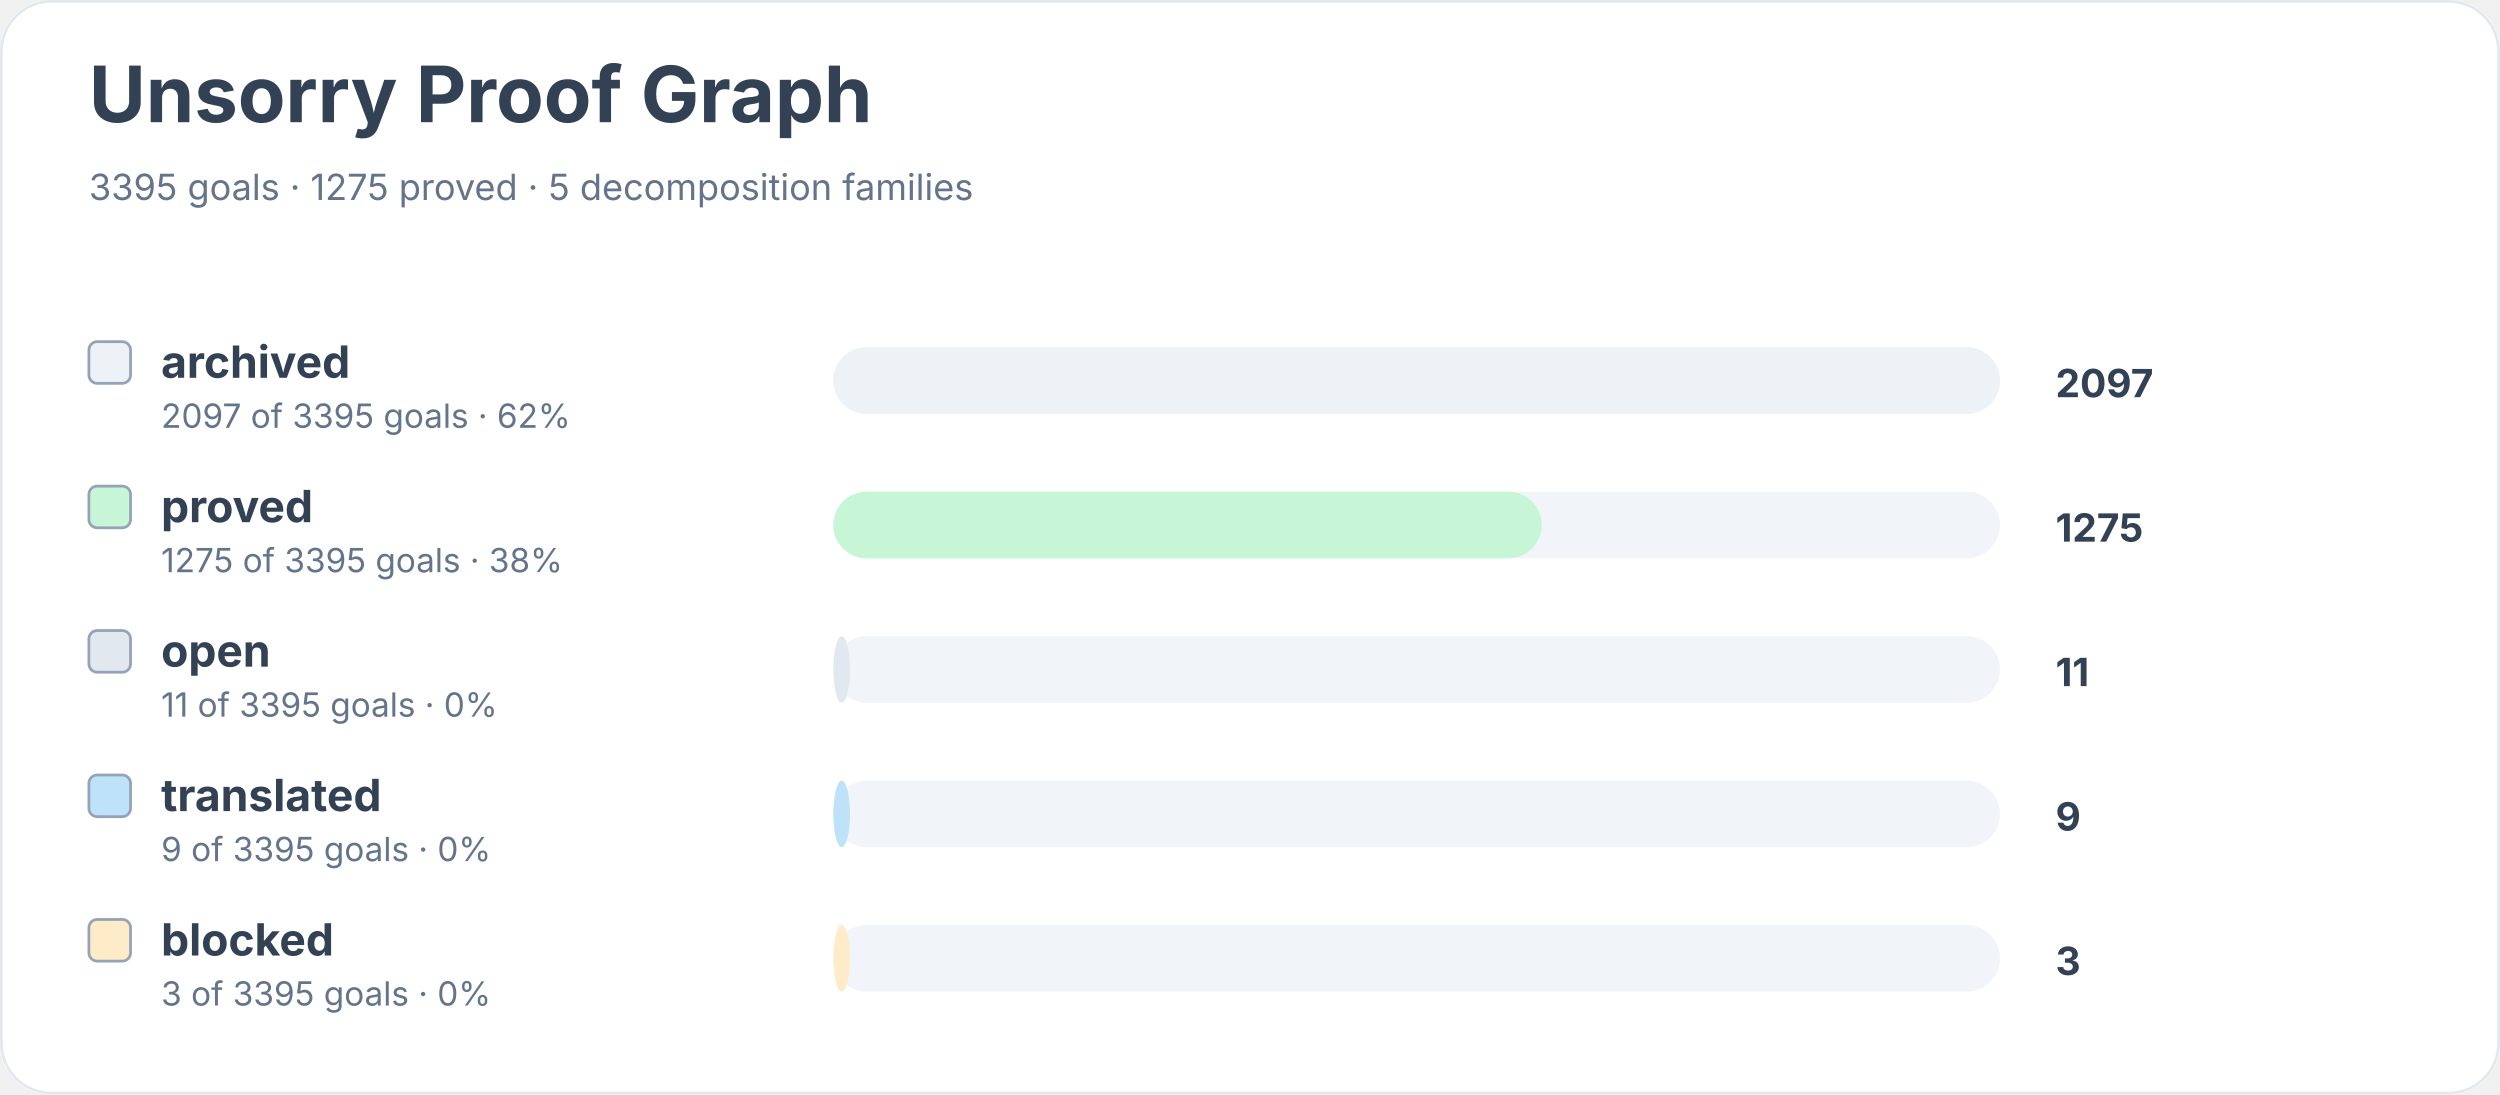
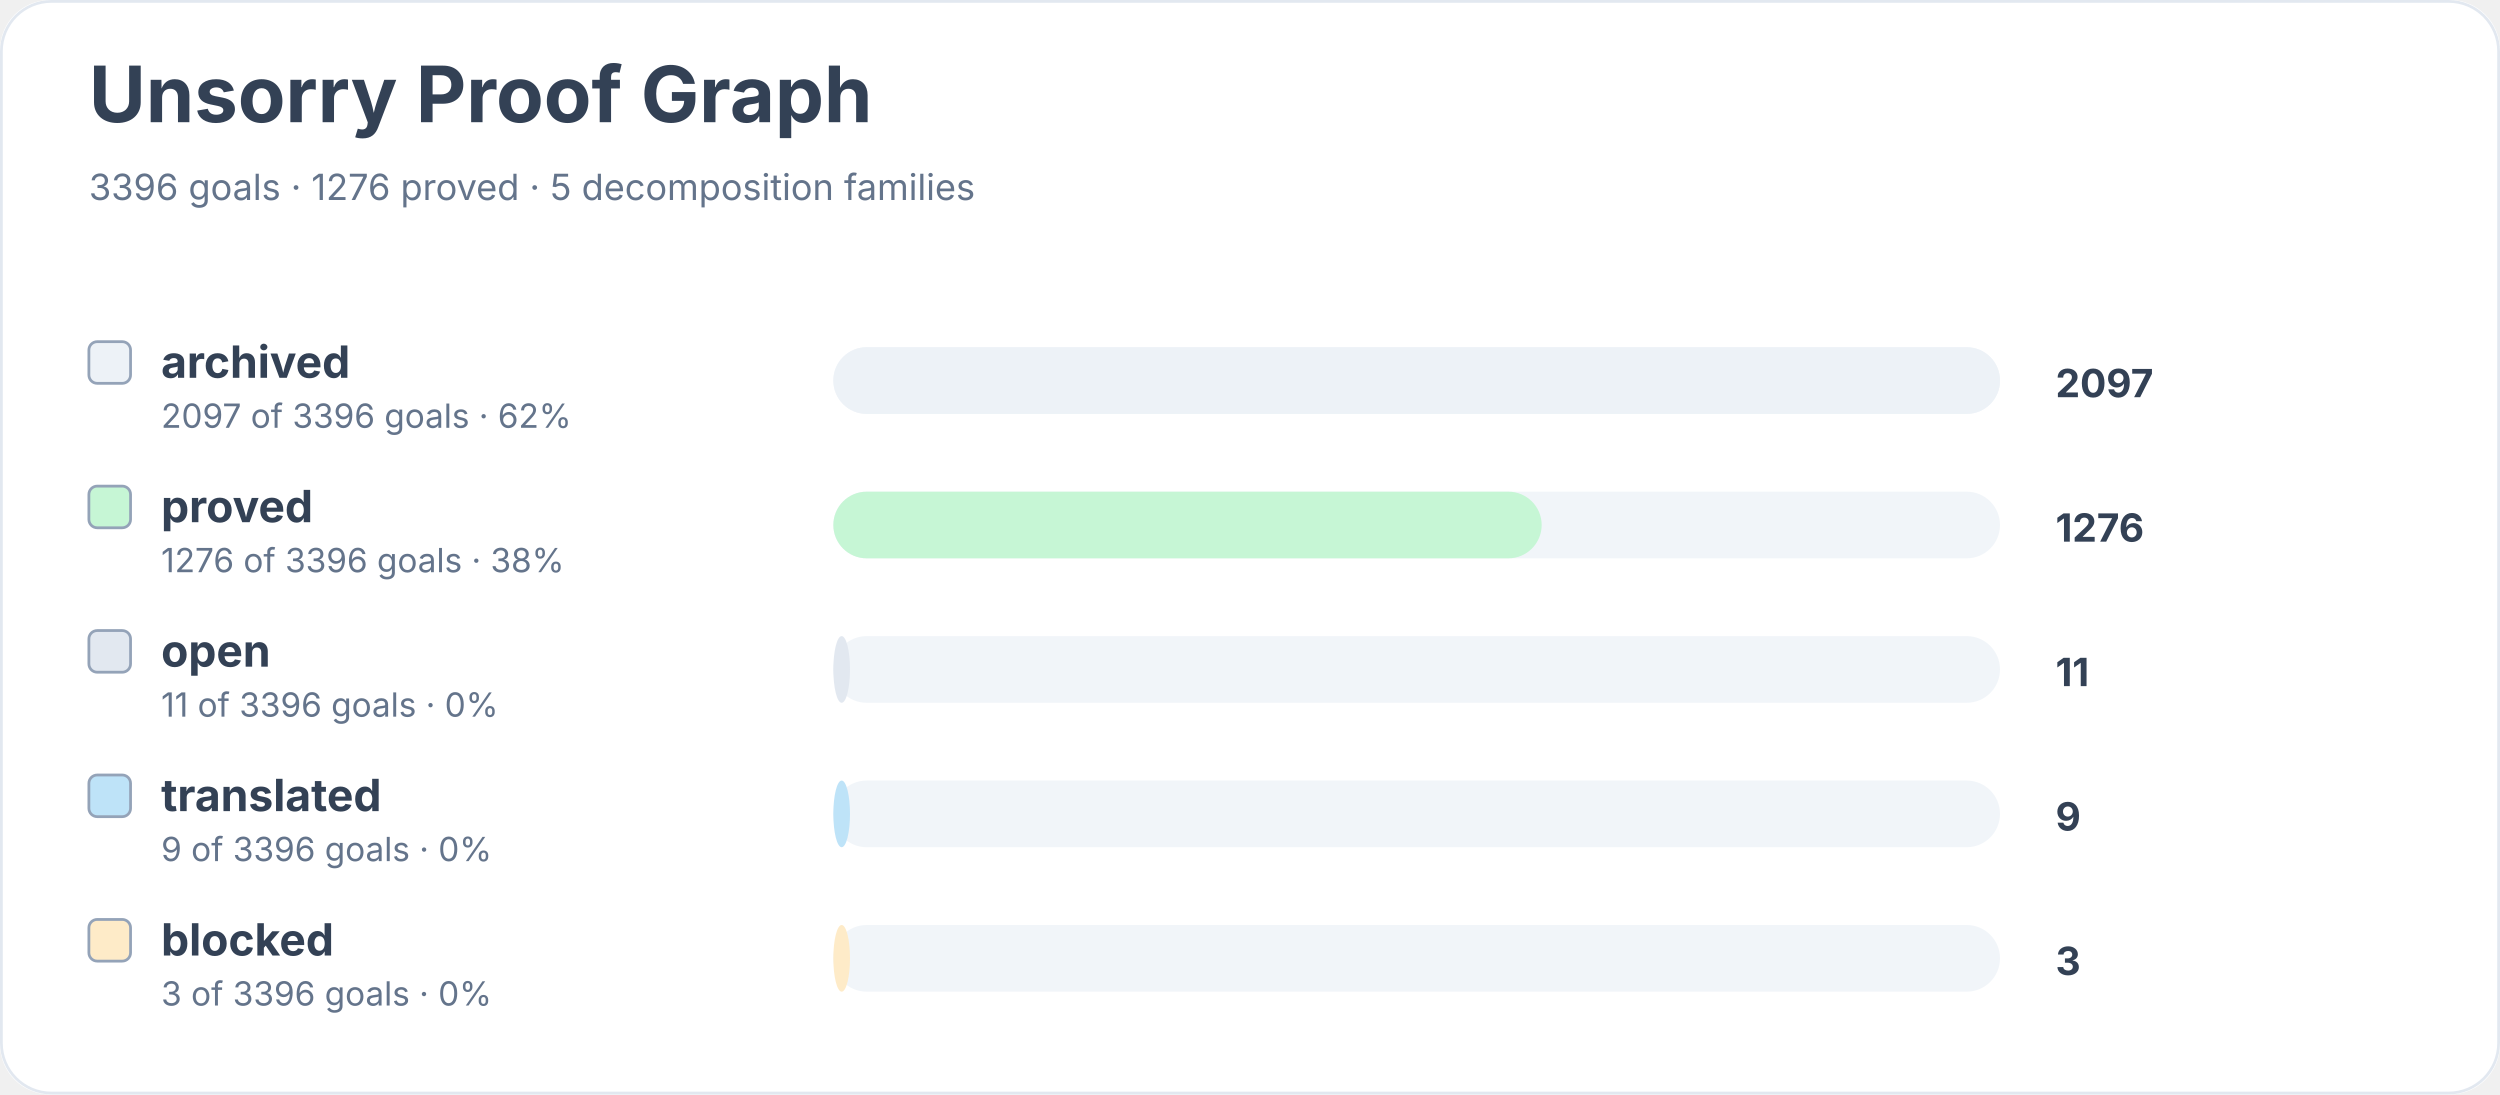
<svg xmlns="http://www.w3.org/2000/svg" width="900" height="394" viewBox="0 0 900 394" role="img" aria-labelledby="title desc">
  <rect width="900" height="100%" rx="18" fill="#ffffff" />
  <rect x="0.5" y="0.5" width="899" height="393" rx="18" fill="none" stroke="#e2e8f0" />
  <text x="32" y="44" font-family="Inter, system-ui, sans-serif" font-size="28" font-weight="700" fill="#334155">Unsorry Proof Graph</text>
-   <text x="32" y="72" font-family="Inter, system-ui, sans-serif" font-size="13" fill="#64748b">3395 goals · 1275 proved · 5 decomposition families</text>
+   <text x="32" y="72" font-family="Inter, system-ui, sans-serif" font-size="13" fill="#64748b">3396 goals · 1276 proved · 5 decomposition families</text>
  <rect x="32" y="123" width="15" height="15" rx="3" fill="#edf2f7" stroke="#94a3b8" />
  <text x="58" y="136" font-family="Inter, system-ui, sans-serif" font-size="16" font-weight="650" fill="#334155">archived</text>
-   <text x="58" y="154" font-family="Inter, system-ui, sans-serif" font-size="12" fill="#64748b">2097 of 3395 goals · 62%</text>
+   <text x="58" y="154" font-family="Inter, system-ui, sans-serif" font-size="12" fill="#64748b">2097 of 3396 goals · 62%</text>
  <rect x="300" y="125" width="420" height="24" rx="12" fill="#f1f5f9" />
  <rect x="300" y="125" width="420" height="24" rx="12" fill="#edf2f7" />
  <text x="740" y="143" font-family="Inter, system-ui, sans-serif" font-size="14" font-weight="700" fill="#334155">2097</text>
  <rect x="32" y="175" width="15" height="15" rx="3" fill="#c6f6d5" stroke="#94a3b8" />
  <text x="58" y="188" font-family="Inter, system-ui, sans-serif" font-size="16" font-weight="650" fill="#334155">proved</text>
-   <text x="58" y="206" font-family="Inter, system-ui, sans-serif" font-size="12" fill="#64748b">1275 of 3395 goals · 38%</text>
+   <text x="58" y="206" font-family="Inter, system-ui, sans-serif" font-size="12" fill="#64748b">1276 of 3396 goals · 38%</text>
  <rect x="300" y="177" width="420" height="24" rx="12" fill="#f1f5f9" />
  <rect x="300" y="177" width="255" height="24" rx="12" fill="#c6f6d5" />
-   <text x="740" y="195" font-family="Inter, system-ui, sans-serif" font-size="14" font-weight="700" fill="#334155">1275</text>
+   <text x="740" y="195" font-family="Inter, system-ui, sans-serif" font-size="14" font-weight="700" fill="#334155">1276</text>
  <rect x="32" y="227" width="15" height="15" rx="3" fill="#e2e8f0" stroke="#94a3b8" />
  <text x="58" y="240" font-family="Inter, system-ui, sans-serif" font-size="16" font-weight="650" fill="#334155">open</text>
-   <text x="58" y="258" font-family="Inter, system-ui, sans-serif" font-size="12" fill="#64748b">11 of 3395 goals · 0%</text>
+   <text x="58" y="258" font-family="Inter, system-ui, sans-serif" font-size="12" fill="#64748b">11 of 3396 goals · 0%</text>
  <rect x="300" y="229" width="420" height="24" rx="12" fill="#f1f5f9" />
  <rect x="300" y="229" width="6" height="24" rx="12" fill="#e2e8f0" />
  <text x="740" y="247" font-family="Inter, system-ui, sans-serif" font-size="14" font-weight="700" fill="#334155">11</text>
  <rect x="32" y="279" width="15" height="15" rx="3" fill="#bee3f8" stroke="#94a3b8" />
  <text x="58" y="292" font-family="Inter, system-ui, sans-serif" font-size="16" font-weight="650" fill="#334155">translated</text>
-   <text x="58" y="310" font-family="Inter, system-ui, sans-serif" font-size="12" fill="#64748b">9 of 3395 goals · 0%</text>
+   <text x="58" y="310" font-family="Inter, system-ui, sans-serif" font-size="12" fill="#64748b">9 of 3396 goals · 0%</text>
  <rect x="300" y="281" width="420" height="24" rx="12" fill="#f1f5f9" />
  <rect x="300" y="281" width="6" height="24" rx="12" fill="#bee3f8" />
  <text x="740" y="299" font-family="Inter, system-ui, sans-serif" font-size="14" font-weight="700" fill="#334155">9</text>
  <rect x="32" y="331" width="15" height="15" rx="3" fill="#feebc8" stroke="#94a3b8" />
  <text x="58" y="344" font-family="Inter, system-ui, sans-serif" font-size="16" font-weight="650" fill="#334155">blocked</text>
-   <text x="58" y="362" font-family="Inter, system-ui, sans-serif" font-size="12" fill="#64748b">3 of 3395 goals · 0%</text>
+   <text x="58" y="362" font-family="Inter, system-ui, sans-serif" font-size="12" fill="#64748b">3 of 3396 goals · 0%</text>
  <rect x="300" y="333" width="420" height="24" rx="12" fill="#f1f5f9" />
  <rect x="300" y="333" width="6" height="24" rx="12" fill="#feebc8" />
  <text x="740" y="351" font-family="Inter, system-ui, sans-serif" font-size="14" font-weight="700" fill="#334155">3</text>
</svg>
